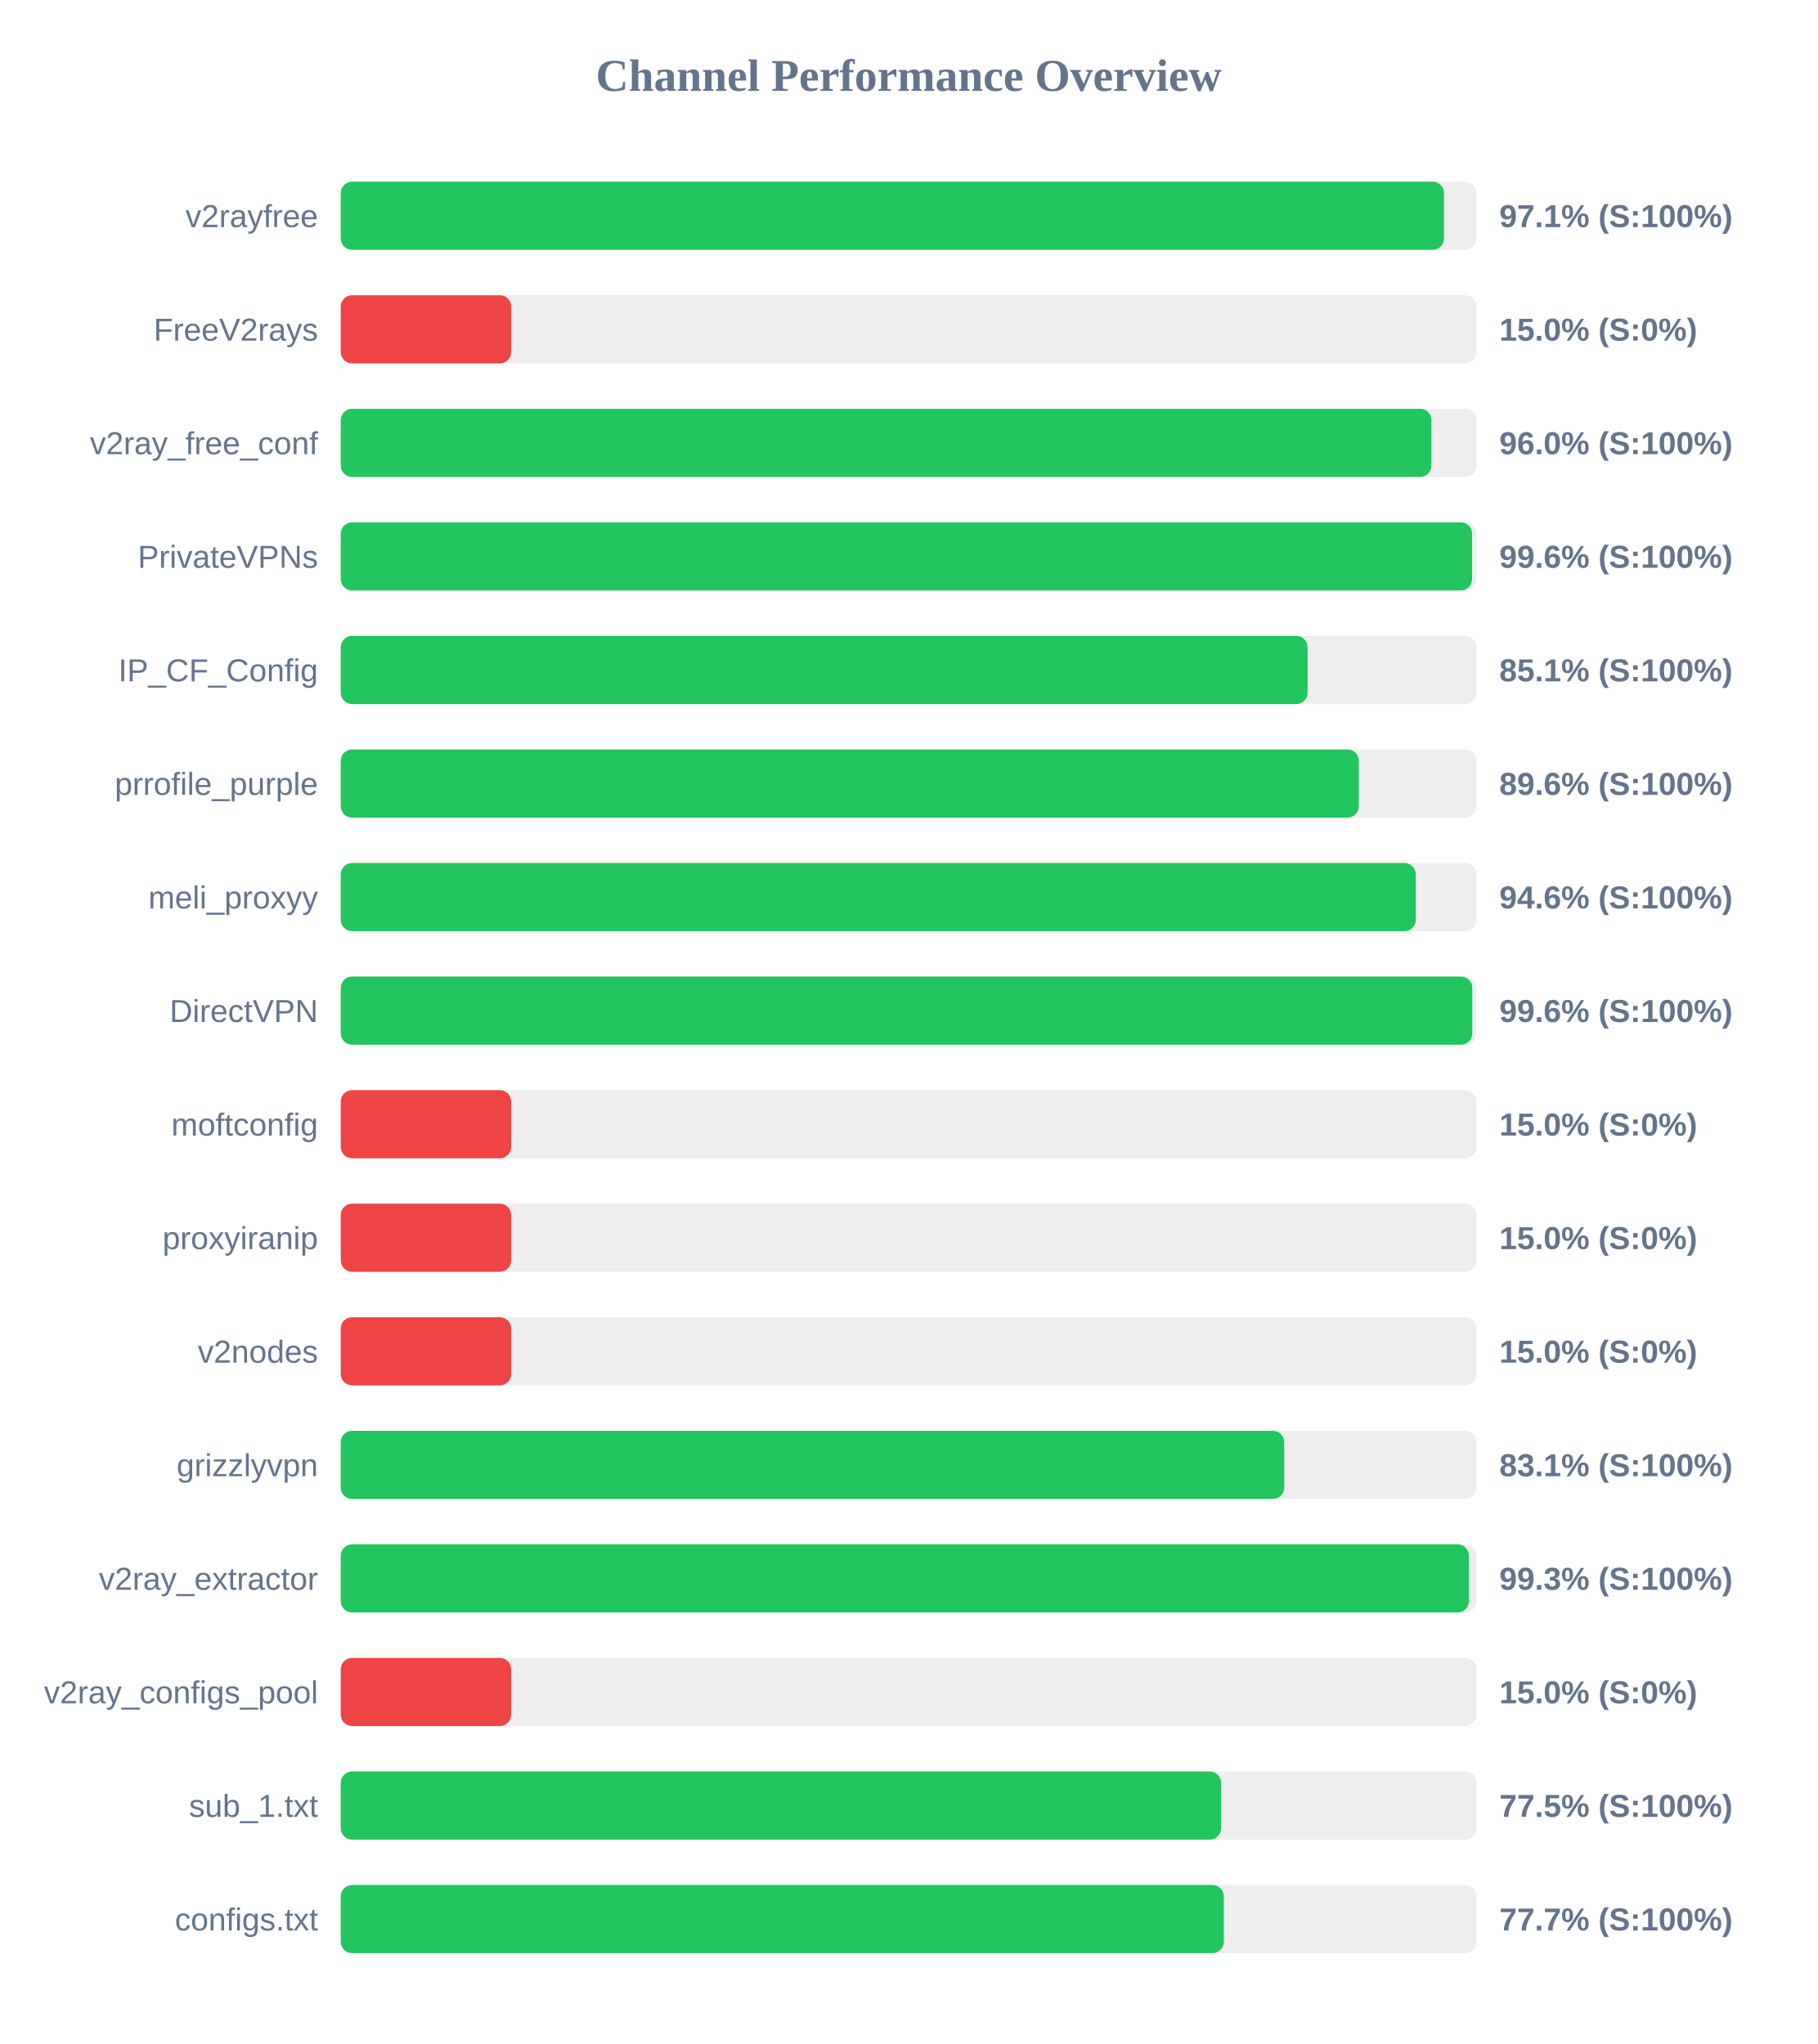
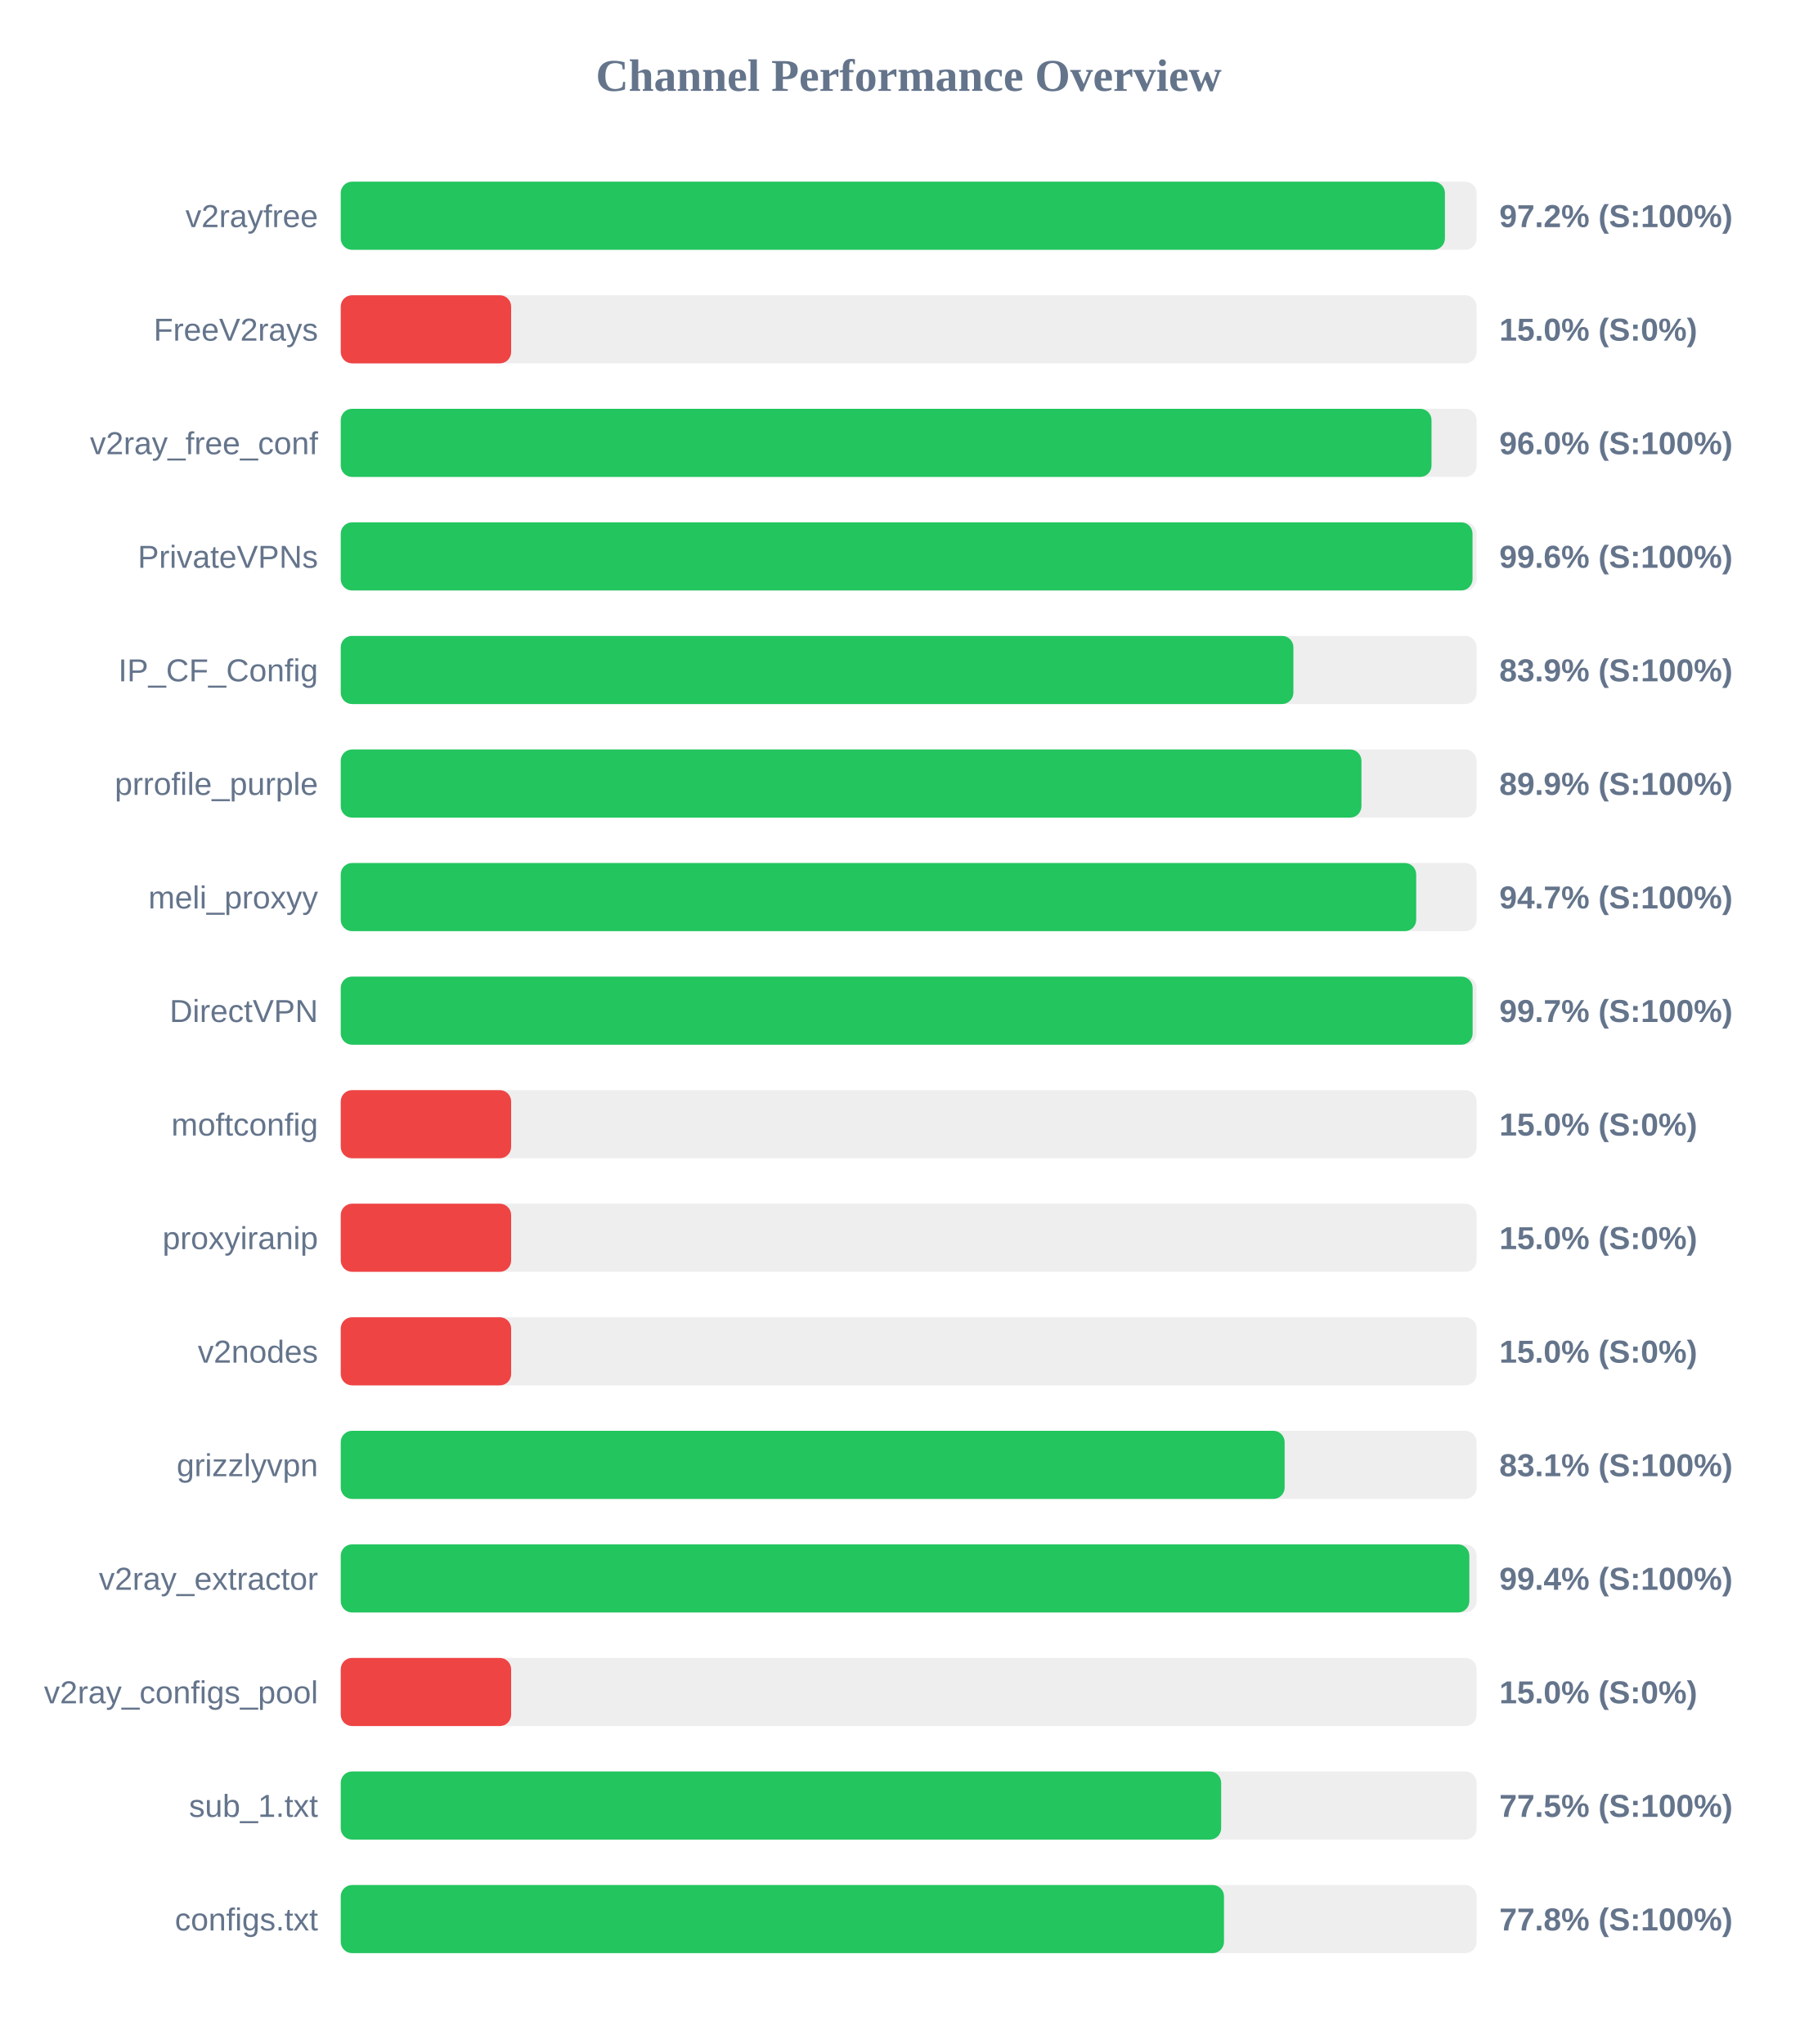
<svg xmlns="http://www.w3.org/2000/svg" width="800" height="900" version="1.1">
  <style>
        .row { font: 14px Arial; fill: #64748b; }
        .score { font: bold 14px Arial; fill: #64748b; }
    </style>
  <text x="400" y="40" text-anchor="middle" font-size="20px" font-weight="bold" fill="#64748b">Channel Performance Overview</text>
  <rect x="150" y="80" width="500" height="30" fill="#eee" rx="5" />
-   <rect x="150" y="80" width="485.65" height="30" fill="#22c55e" rx="5" />
+   <rect x="150" y="80" width="486.05" height="30" fill="#22c55e" rx="5" />
  <text x="140" y="100" text-anchor="end" class="row">v2rayfree</text>
-   <text x="660" y="100" text-anchor="start" class="score">97.1% (S:100%)</text>
+   <text x="660" y="100" text-anchor="start" class="score">97.2% (S:100%)</text>
  <rect x="150" y="130" width="500" height="30" fill="#eee" rx="5" />
  <rect x="150" y="130" width="75.0" height="30" fill="#ef4444" rx="5" />
  <text x="140" y="150" text-anchor="end" class="row">FreeV2rays</text>
  <text x="660" y="150" text-anchor="start" class="score">15.0% (S:0%)</text>
  <rect x="150" y="180" width="500" height="30" fill="#eee" rx="5" />
-   <rect x="150" y="180" width="480.1" height="30" fill="#22c55e" rx="5" />
+   <rect x="150" y="180" width="480.15" height="30" fill="#22c55e" rx="5" />
  <text x="140" y="200" text-anchor="end" class="row">v2ray_free_conf</text>
  <text x="660" y="200" text-anchor="start" class="score">96.0% (S:100%)</text>
  <rect x="150" y="230" width="500" height="30" fill="#eee" rx="5" />
-   <rect x="150" y="230" width="498.0" height="30" fill="#22c55e" rx="5" />
+   <rect x="150" y="230" width="498.2" height="30" fill="#22c55e" rx="5" />
  <text x="140" y="250" text-anchor="end" class="row">PrivateVPNs</text>
  <text x="660" y="250" text-anchor="start" class="score">99.6% (S:100%)</text>
  <rect x="150" y="280" width="500" height="30" fill="#eee" rx="5" />
-   <rect x="150" y="280" width="425.6" height="30" fill="#22c55e" rx="5" />
+   <rect x="150" y="280" width="419.35" height="30" fill="#22c55e" rx="5" />
  <text x="140" y="300" text-anchor="end" class="row">IP_CF_Config</text>
-   <text x="660" y="300" text-anchor="start" class="score">85.1% (S:100%)</text>
+   <text x="660" y="300" text-anchor="start" class="score">83.9% (S:100%)</text>
  <rect x="150" y="330" width="500" height="30" fill="#eee" rx="5" />
-   <rect x="150" y="330" width="448.15" height="30" fill="#22c55e" rx="5" />
+   <rect x="150" y="330" width="449.3" height="30" fill="#22c55e" rx="5" />
  <text x="140" y="350" text-anchor="end" class="row">prrofile_purple</text>
-   <text x="660" y="350" text-anchor="start" class="score">89.6% (S:100%)</text>
+   <text x="660" y="350" text-anchor="start" class="score">89.9% (S:100%)</text>
  <rect x="150" y="380" width="500" height="30" fill="#eee" rx="5" />
-   <rect x="150" y="380" width="473.2" height="30" fill="#22c55e" rx="5" />
+   <rect x="150" y="380" width="473.4" height="30" fill="#22c55e" rx="5" />
  <text x="140" y="400" text-anchor="end" class="row">meli_proxyy</text>
-   <text x="660" y="400" text-anchor="start" class="score">94.6% (S:100%)</text>
+   <text x="660" y="400" text-anchor="start" class="score">94.7% (S:100%)</text>
  <rect x="150" y="430" width="500" height="30" fill="#eee" rx="5" />
-   <rect x="150" y="430" width="498.1" height="30" fill="#22c55e" rx="5" />
+   <rect x="150" y="430" width="498.25" height="30" fill="#22c55e" rx="5" />
  <text x="140" y="450" text-anchor="end" class="row">DirectVPN</text>
-   <text x="660" y="450" text-anchor="start" class="score">99.6% (S:100%)</text>
+   <text x="660" y="450" text-anchor="start" class="score">99.7% (S:100%)</text>
  <rect x="150" y="480" width="500" height="30" fill="#eee" rx="5" />
  <rect x="150" y="480" width="75.0" height="30" fill="#ef4444" rx="5" />
  <text x="140" y="500" text-anchor="end" class="row">moftconfig</text>
  <text x="660" y="500" text-anchor="start" class="score">15.0% (S:0%)</text>
  <rect x="150" y="530" width="500" height="30" fill="#eee" rx="5" />
  <rect x="150" y="530" width="75.0" height="30" fill="#ef4444" rx="5" />
  <text x="140" y="550" text-anchor="end" class="row">proxyiranip</text>
  <text x="660" y="550" text-anchor="start" class="score">15.0% (S:0%)</text>
  <rect x="150" y="580" width="500" height="30" fill="#eee" rx="5" />
  <rect x="150" y="580" width="75.0" height="30" fill="#ef4444" rx="5" />
  <text x="140" y="600" text-anchor="end" class="row">v2nodes</text>
  <text x="660" y="600" text-anchor="start" class="score">15.0% (S:0%)</text>
  <rect x="150" y="630" width="500" height="30" fill="#eee" rx="5" />
-   <rect x="150" y="630" width="415.3" height="30" fill="#22c55e" rx="5" />
+   <rect x="150" y="630" width="415.5" height="30" fill="#22c55e" rx="5" />
  <text x="140" y="650" text-anchor="end" class="row">grizzlyvpn</text>
  <text x="660" y="650" text-anchor="start" class="score">83.1% (S:100%)</text>
  <rect x="150" y="680" width="500" height="30" fill="#eee" rx="5" />
-   <rect x="150" y="680" width="496.6" height="30" fill="#22c55e" rx="5" />
+   <rect x="150" y="680" width="496.8" height="30" fill="#22c55e" rx="5" />
  <text x="140" y="700" text-anchor="end" class="row">v2ray_extractor</text>
-   <text x="660" y="700" text-anchor="start" class="score">99.3% (S:100%)</text>
+   <text x="660" y="700" text-anchor="start" class="score">99.4% (S:100%)</text>
  <rect x="150" y="730" width="500" height="30" fill="#eee" rx="5" />
  <rect x="150" y="730" width="75.0" height="30" fill="#ef4444" rx="5" />
  <text x="140" y="750" text-anchor="end" class="row">v2ray_configs_pool</text>
  <text x="660" y="750" text-anchor="start" class="score">15.0% (S:0%)</text>
  <rect x="150" y="780" width="500" height="30" fill="#eee" rx="5" />
-   <rect x="150" y="780" width="387.5" height="30" fill="#22c55e" rx="5" />
+   <rect x="150" y="780" width="387.55" height="30" fill="#22c55e" rx="5" />
  <text x="140" y="800" text-anchor="end" class="row">sub_1.txt</text>
  <text x="660" y="800" text-anchor="start" class="score">77.5% (S:100%)</text>
  <rect x="150" y="830" width="500" height="30" fill="#eee" rx="5" />
-   <rect x="150" y="830" width="388.7" height="30" fill="#22c55e" rx="5" />
+   <rect x="150" y="830" width="388.8" height="30" fill="#22c55e" rx="5" />
  <text x="140" y="850" text-anchor="end" class="row">configs.txt</text>
-   <text x="660" y="850" text-anchor="start" class="score">77.7% (S:100%)</text>
+   <text x="660" y="850" text-anchor="start" class="score">77.8% (S:100%)</text>
</svg>
